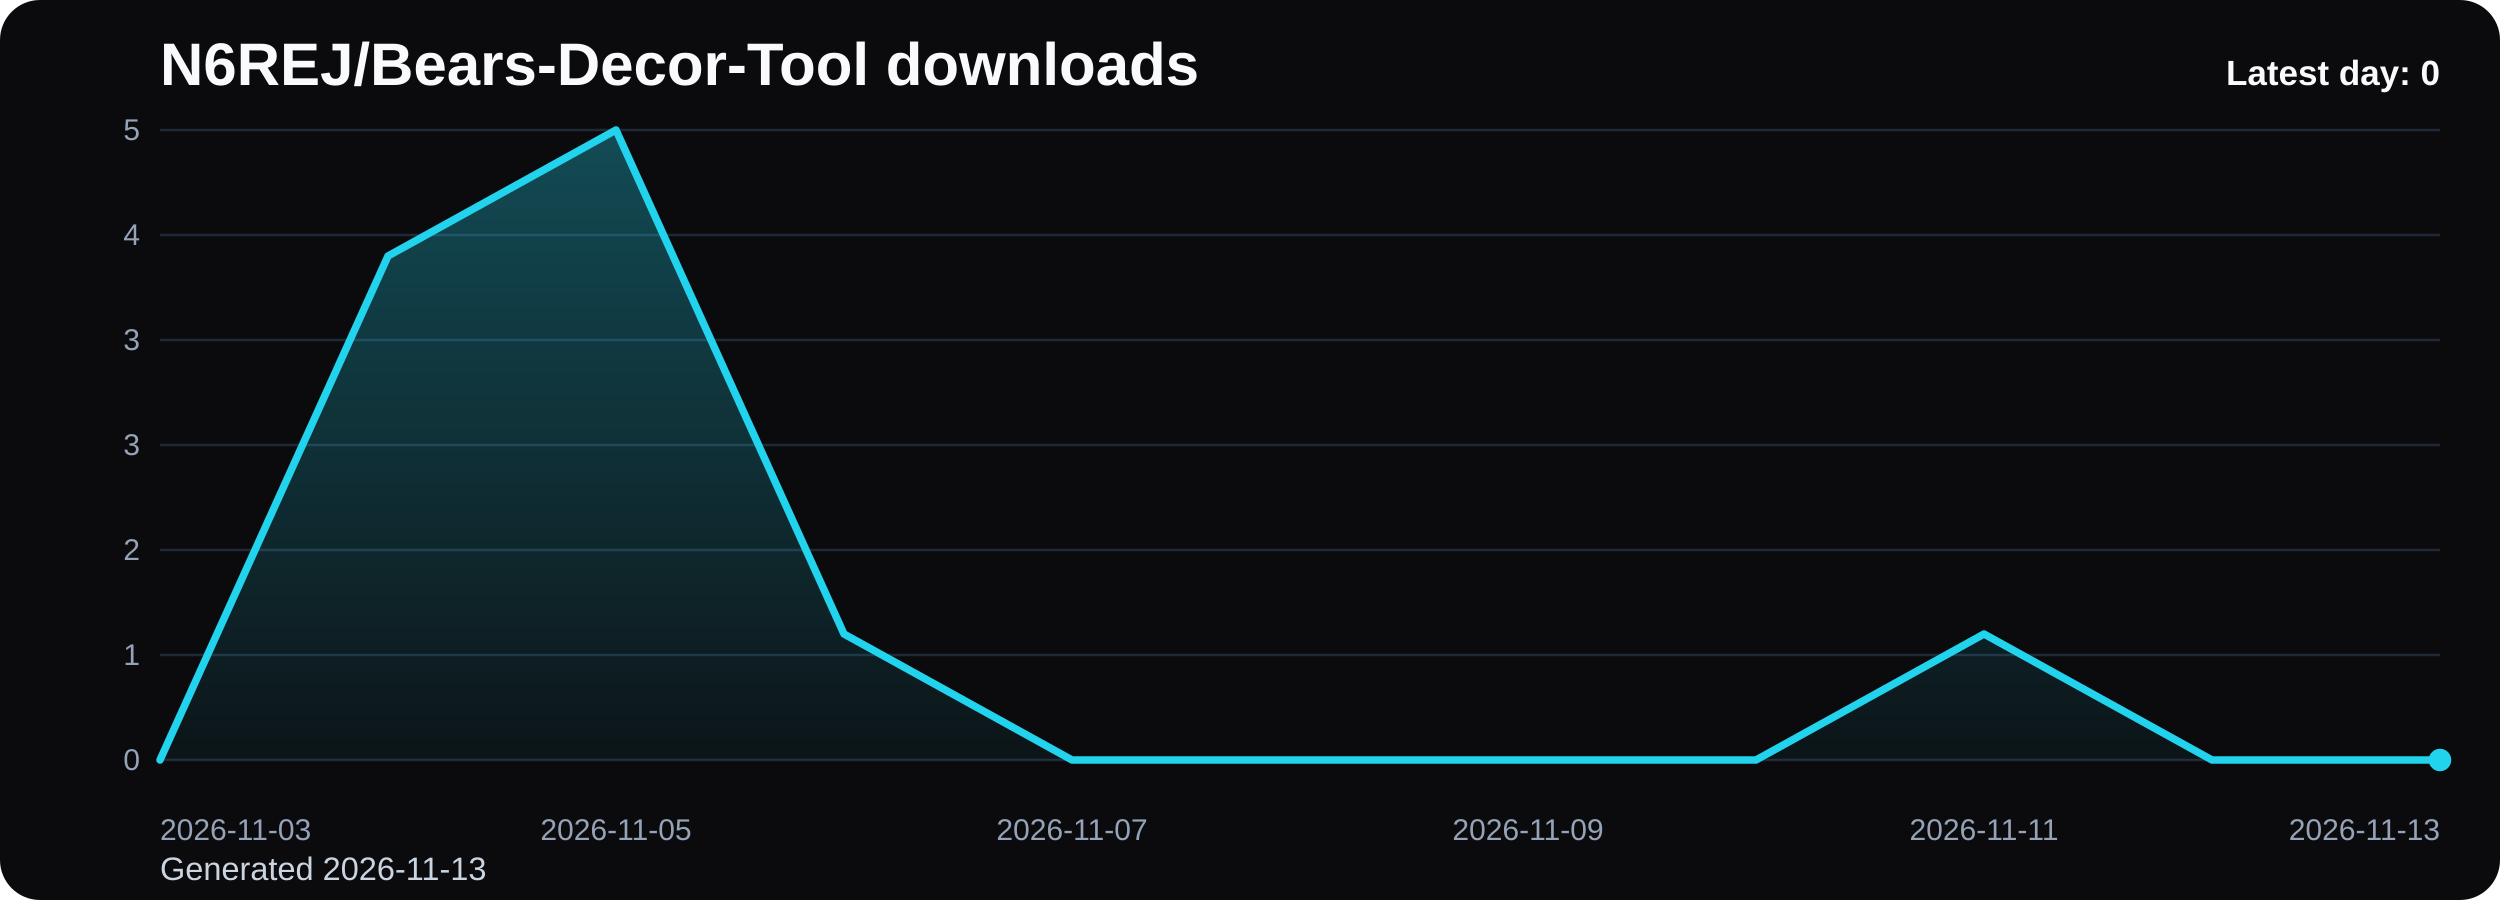
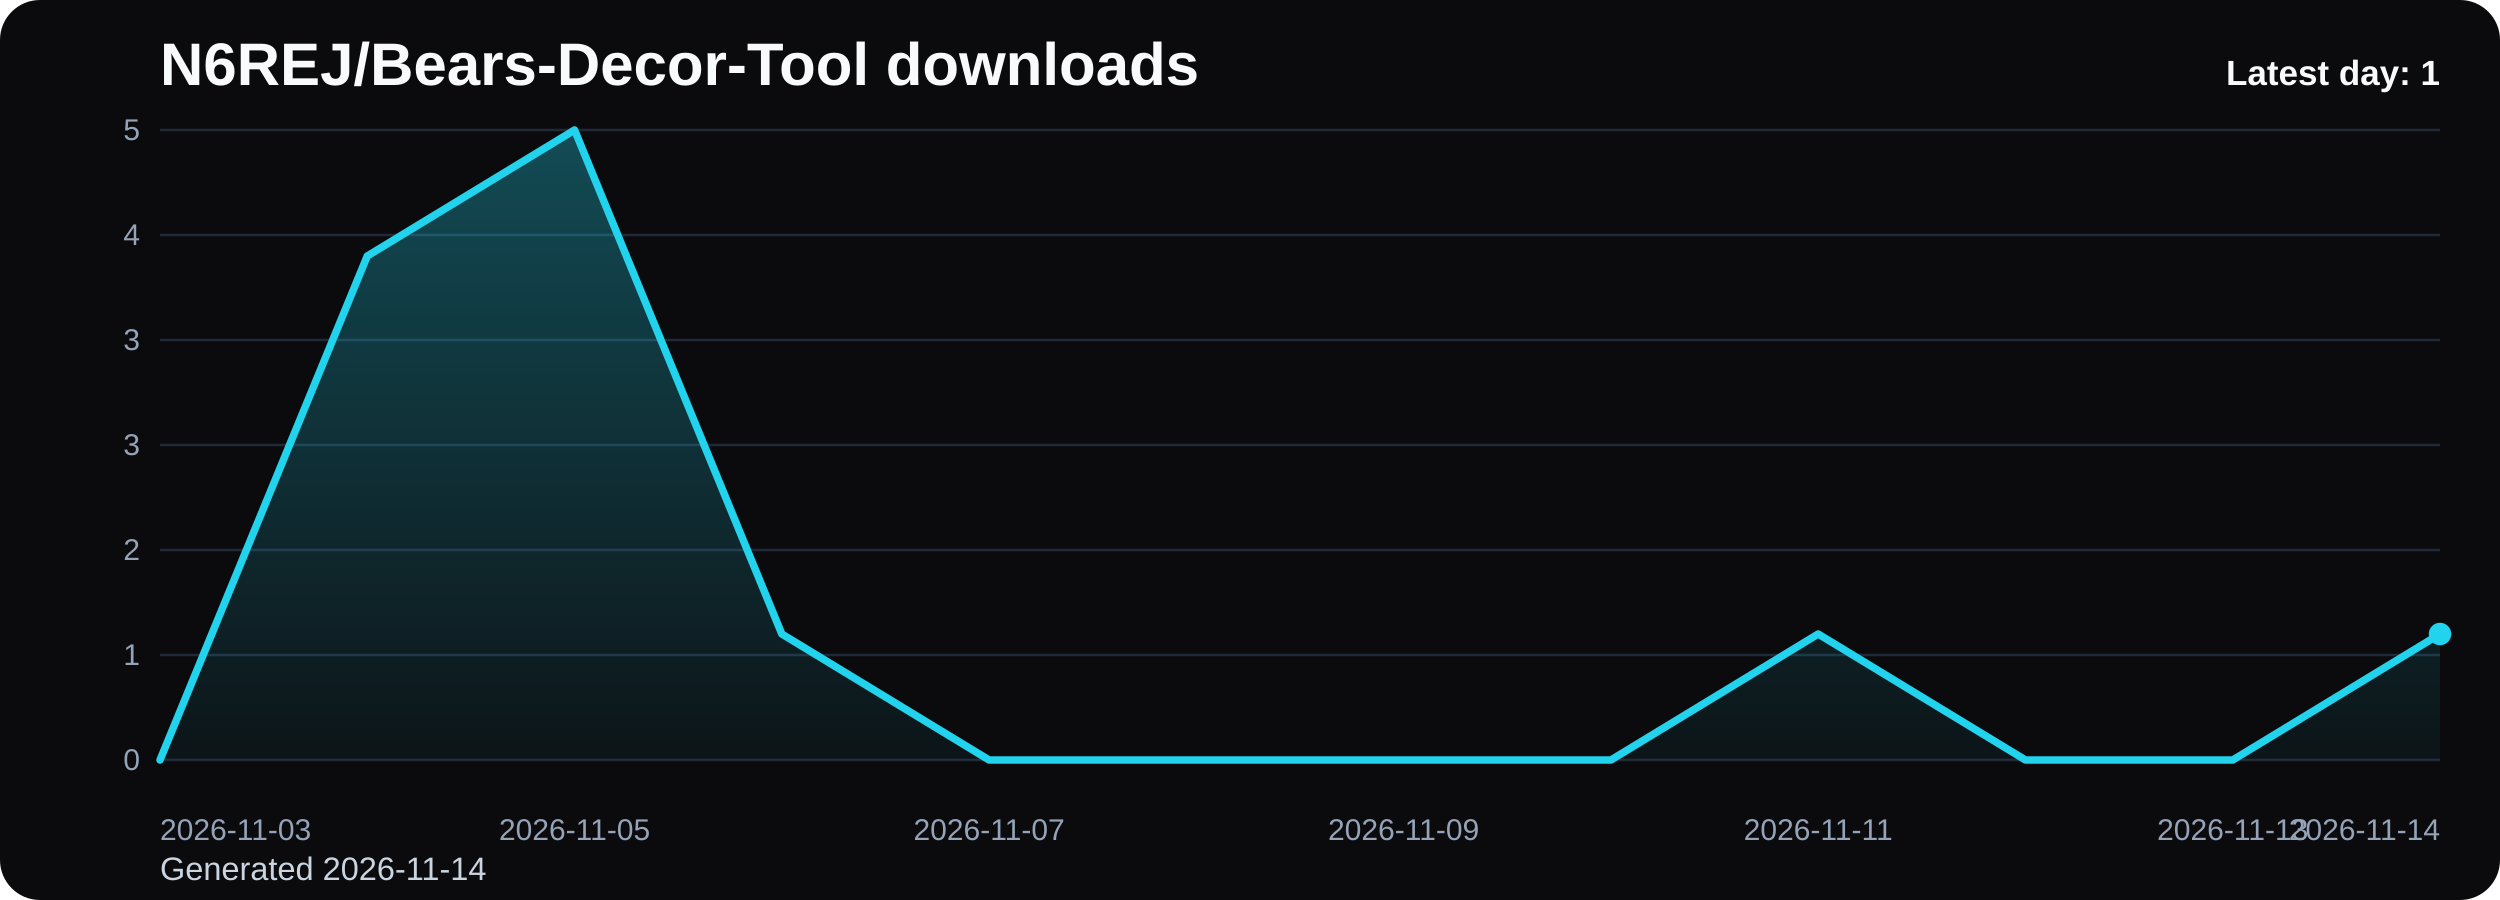
<svg xmlns="http://www.w3.org/2000/svg" viewBox="0 0 1000 360" role="img" aria-label="N6REJ/Bears-Decor-Tool downloads chart">
  <defs>
    <linearGradient id="fill-daily-black" x1="0" y1="0" x2="0" y2="1">
      <stop offset="0%" stop-color="#22d3ee" stop-opacity="0.32" />
      <stop offset="100%" stop-color="#22d3ee" stop-opacity="0.05" />
    </linearGradient>
    <style>
      .bg { fill: #0b0b0d; }
      .title { font: 700 24px Arial, sans-serif; fill: #f8fafc; }
      .sub { font: 400 13px Arial, sans-serif; fill: #cbd5e1; }
      .grid { stroke: #1f2937; stroke-width: 1; }
      .axis { font: 400 12px Arial, sans-serif; fill: #94a3b8; }
      .line { fill: none; stroke: #22d3ee; stroke-width: 3; stroke-linecap: round; stroke-linejoin: round; }
      .dot { fill: #22d3ee; }
      .value { font: 600 11px Arial, sans-serif; fill: #cbd5e1; }
      .latest { font: 700 14px Arial, sans-serif; fill: #f8fafc; }
    </style>
  </defs>
  <rect class="bg" x="0" y="0" width="1000" height="360" rx="16" />
  <text class="title" x="64" y="34">N6REJ/Bears-Decor-Tool downloads</text>
-   <text class="sub" x="64" y="352">Generated 2026-11-13</text>
+   <text class="sub" x="64" y="352">Generated 2026-11-14</text>
  <line x1="64" y1="52.00" x2="976" y2="52.00" class="grid" />
  <text x="56" y="56.00" text-anchor="end" class="axis">5</text>
  <line x1="64" y1="94.00" x2="976" y2="94.00" class="grid" />
  <text x="56" y="98.00" text-anchor="end" class="axis">4</text>
  <line x1="64" y1="136.00" x2="976" y2="136.00" class="grid" />
  <text x="56" y="140.00" text-anchor="end" class="axis">3</text>
  <line x1="64" y1="178.00" x2="976" y2="178.00" class="grid" />
  <text x="56" y="182.00" text-anchor="end" class="axis">3</text>
  <line x1="64" y1="220.00" x2="976" y2="220.00" class="grid" />
  <text x="56" y="224.00" text-anchor="end" class="axis">2</text>
  <line x1="64" y1="262.00" x2="976" y2="262.00" class="grid" />
  <text x="56" y="266.00" text-anchor="end" class="axis">1</text>
  <line x1="64" y1="304.00" x2="976" y2="304.00" class="grid" />
  <text x="56" y="308.00" text-anchor="end" class="axis">0</text>
-   <path d="M 64.00 304 L 64.00 304.00 L 155.20 102.40 L 246.40 52.00 L 337.60 253.60 L 428.80 304.00 L 520.00 304.00 L 611.20 304.00 L 702.40 304.00 L 793.60 253.60 L 884.80 304.00 L 976.00 304.00 L 976.00 304 Z" fill="url(#fill-daily-black)" />
-   <polyline class="line" points="64.00,304.00 155.20,102.40 246.40,52.00 337.60,253.60 428.80,304.00 520.00,304.00 611.20,304.00 702.40,304.00 793.60,253.60 884.80,304.00 976.00,304.00" />
-   <circle class="dot" cx="976.00" cy="304.00" r="4.5" />
+   <path d="M 64.00 304 L 64.00 304.00 L 146.91 102.40 L 229.82 52.00 L 312.73 253.60 L 395.64 304.00 L 478.55 304.00 L 561.45 304.00 L 644.36 304.00 L 727.27 253.60 L 810.18 304.00 L 893.09 304.00 L 976.00 253.60 L 976.00 304 Z" fill="url(#fill-daily-black)" />
+   <polyline class="line" points="64.00,304.00 146.91,102.40 229.82,52.00 312.73,253.60 395.64,304.00 478.55,304.00 561.45,304.00 644.36,304.00 727.27,253.60 810.18,304.00 893.09,304.00 976.00,253.60" />
+   <circle class="dot" cx="976.00" cy="253.60" r="4.5" />
  <text class="axis" x="64.00" y="336" text-anchor="start">2026-11-03</text>
-   <text class="axis" x="246.40" y="336" text-anchor="middle">2026-11-05</text>
-   <text class="axis" x="428.80" y="336" text-anchor="middle">2026-11-07</text>
-   <text class="axis" x="611.20" y="336" text-anchor="middle">2026-11-09</text>
-   <text class="axis" x="793.60" y="336" text-anchor="middle">2026-11-11</text>
-   <text class="axis" x="976.00" y="336" text-anchor="end">2026-11-13</text>
-   <text class="latest" x="976" y="34" text-anchor="end">Latest day: 0</text>
+   <text class="axis" x="229.82" y="336" text-anchor="middle">2026-11-05</text>
+   <text class="axis" x="395.64" y="336" text-anchor="middle">2026-11-07</text>
+   <text class="axis" x="561.45" y="336" text-anchor="middle">2026-11-09</text>
+   <text class="axis" x="727.27" y="336" text-anchor="middle">2026-11-11</text>
+   <text class="axis" x="893.09" y="336" text-anchor="middle">2026-11-13</text>
+   <text class="axis" x="976.00" y="336" text-anchor="end">2026-11-14</text>
+   <text class="latest" x="976" y="34" text-anchor="end">Latest day: 1</text>
</svg>
